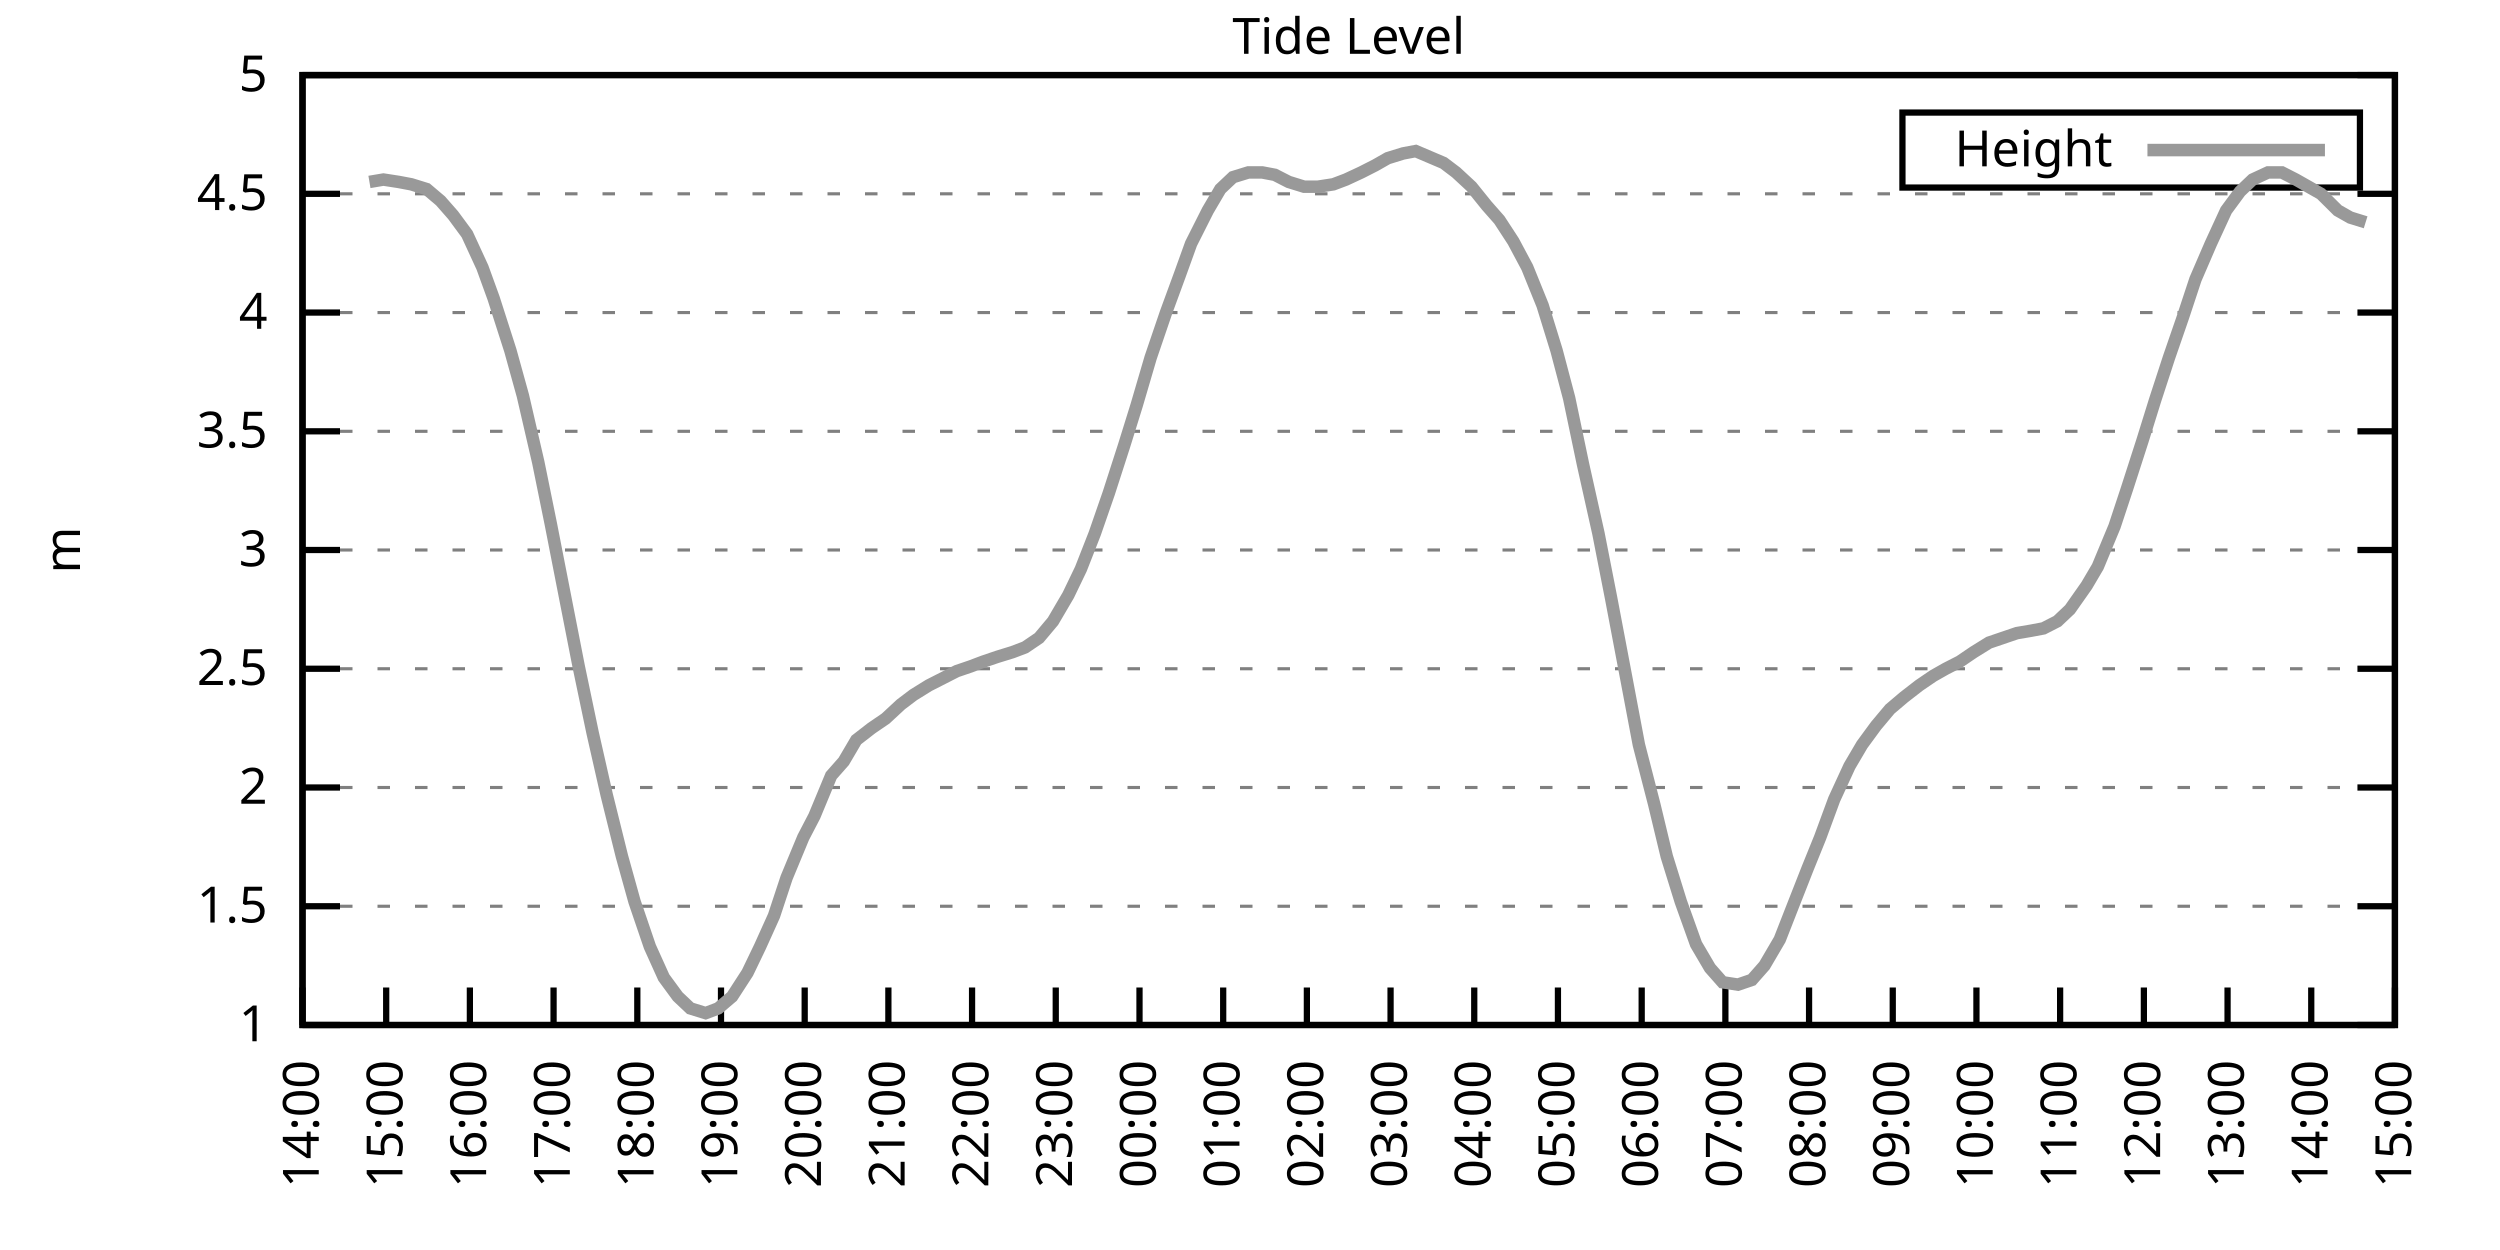
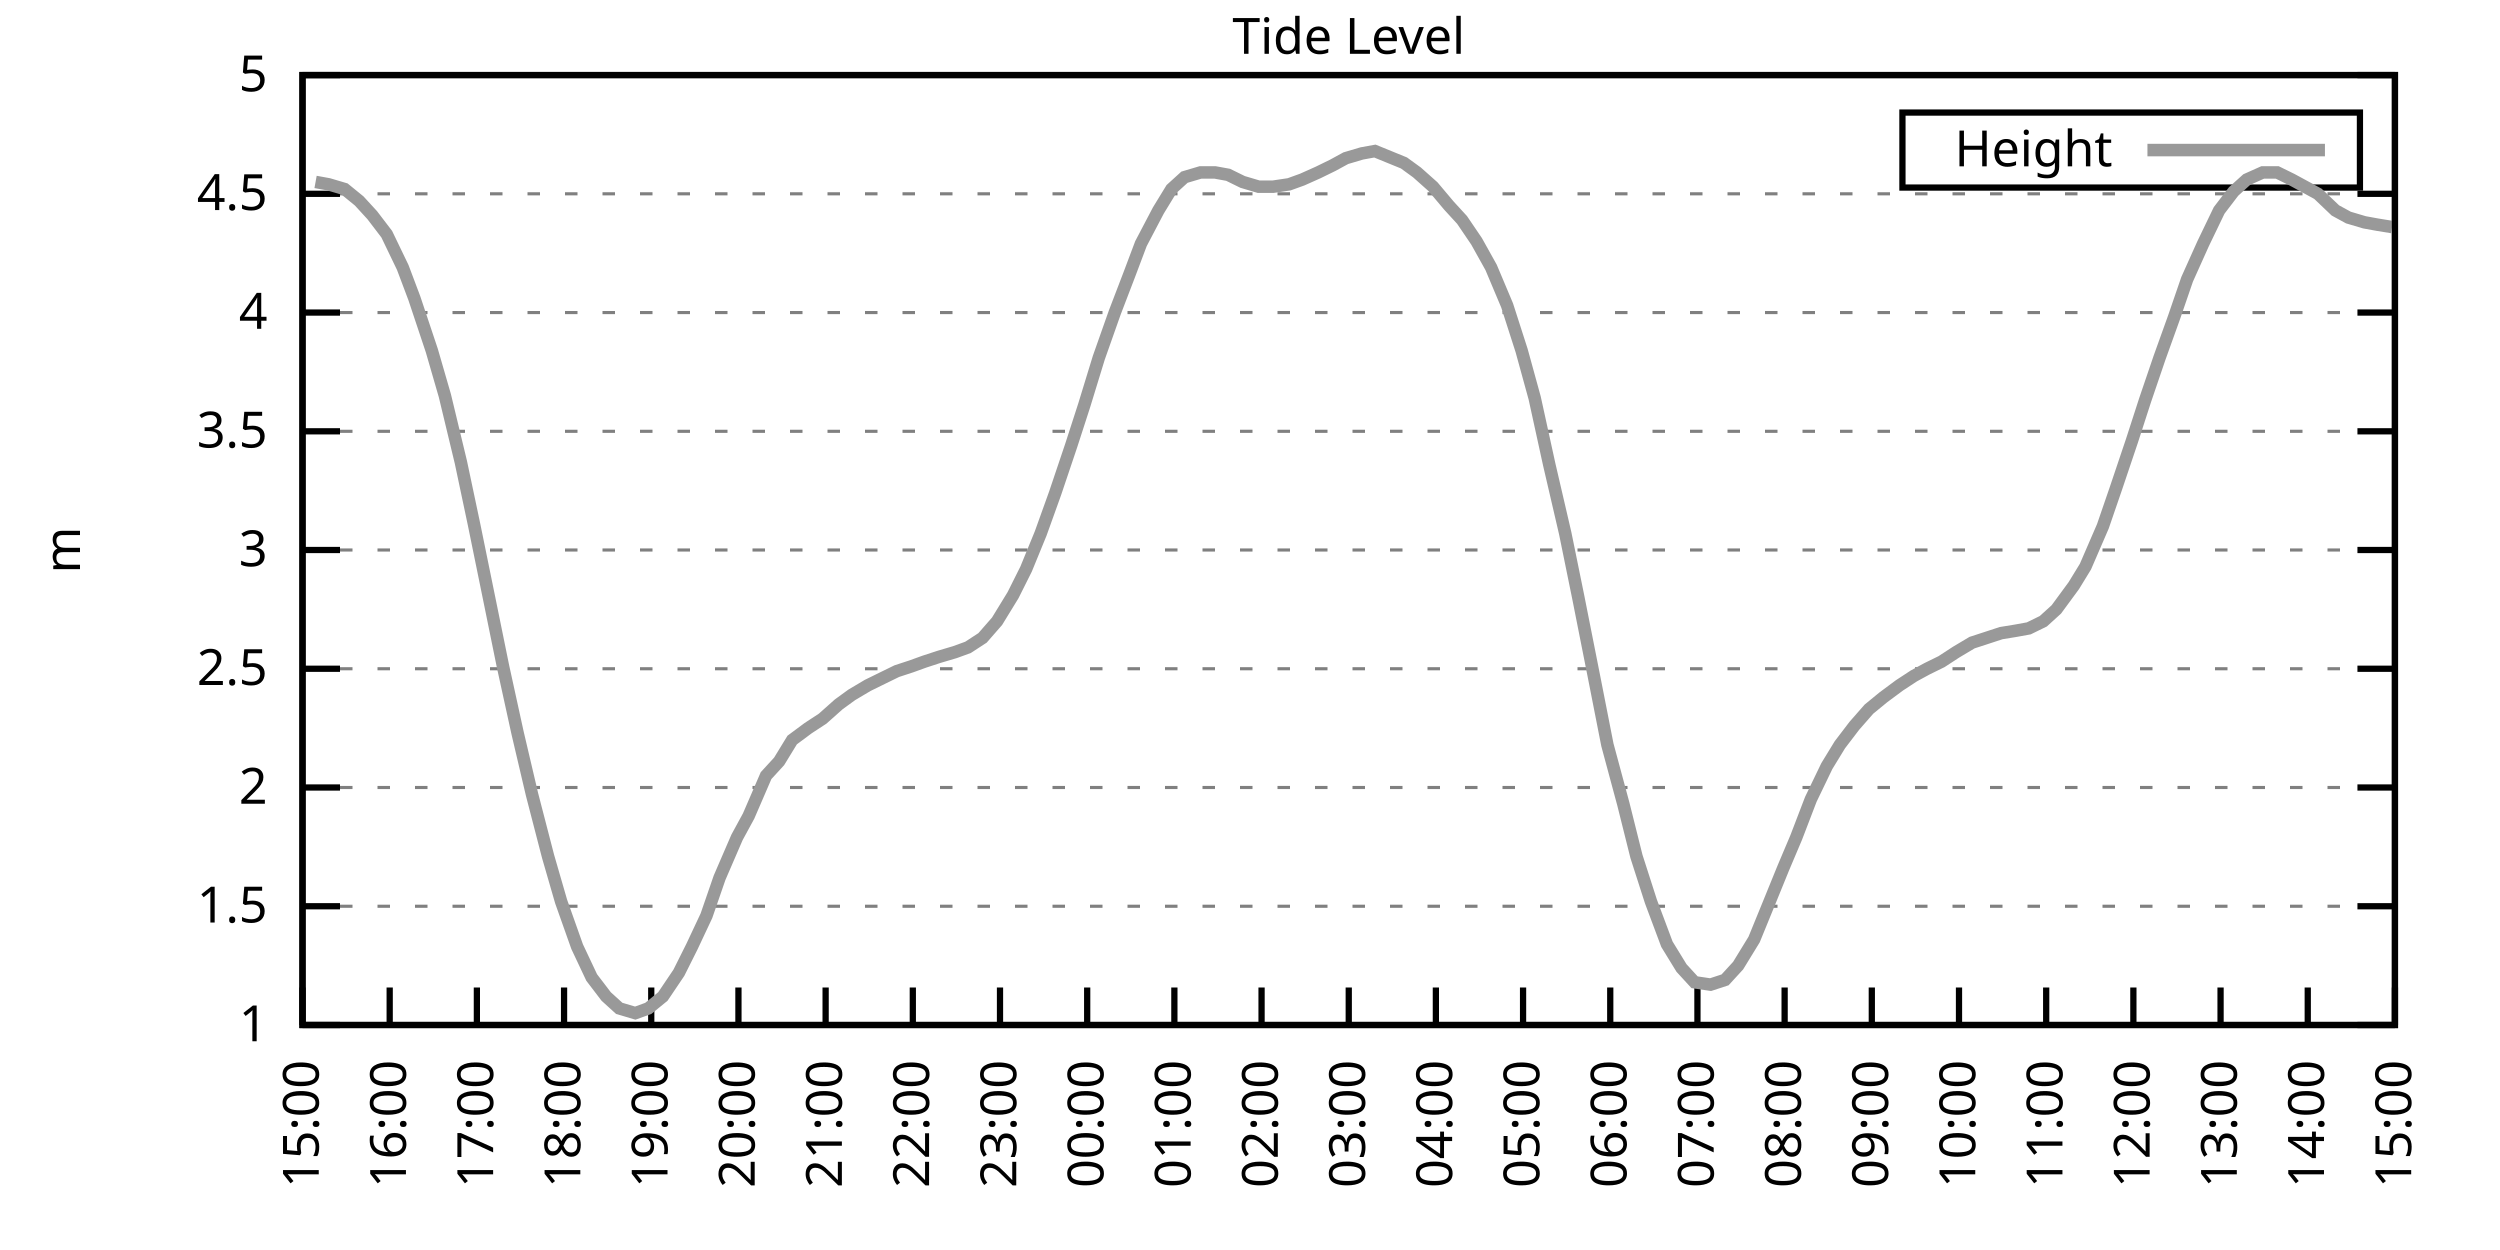
<svg xmlns="http://www.w3.org/2000/svg" xmlns:xlink="http://www.w3.org/1999/xlink" width="400" height="200" viewBox="0 0 400 200">
  <g id="gnuplot_canvas">
    <rect x="0" y="0" width="400" height="200" fill="none" />
    <defs>
      <circle id="gpDot" r="0.5" stroke-width="0.5" stroke="currentColor" />
      <path id="gpPt0" stroke-width="0.333" stroke="currentColor" d="M-1,0 h2 M0,-1 v2" />
      <path id="gpPt1" stroke-width="0.333" stroke="currentColor" d="M-1,-1 L1,1 M1,-1 L-1,1" />
      <path id="gpPt2" stroke-width="0.333" stroke="currentColor" d="M-1,0 L1,0 M0,-1 L0,1 M-1,-1 L1,1 M-1,1 L1,-1" />
      <rect id="gpPt3" stroke-width="0.333" stroke="currentColor" x="-1" y="-1" width="2" height="2" />
      <rect id="gpPt4" stroke-width="0.333" stroke="currentColor" fill="currentColor" x="-1" y="-1" width="2" height="2" />
      <circle id="gpPt5" stroke-width="0.333" stroke="currentColor" cx="0" cy="0" r="1" />
      <use xlink:href="#gpPt5" id="gpPt6" fill="currentColor" stroke="none" />
      <path id="gpPt7" stroke-width="0.333" stroke="currentColor" d="M0,-1.33 L-1.33,0.67 L1.33,0.67 z" />
      <use xlink:href="#gpPt7" id="gpPt8" fill="currentColor" stroke="none" />
      <use xlink:href="#gpPt7" id="gpPt9" stroke="currentColor" transform="rotate(180)" />
      <use xlink:href="#gpPt9" id="gpPt10" fill="currentColor" stroke="none" />
      <use xlink:href="#gpPt3" id="gpPt11" stroke="currentColor" transform="rotate(45)" />
      <use xlink:href="#gpPt11" id="gpPt12" fill="currentColor" stroke="none" />
      <path id="gpPt13" stroke-width="0.333" stroke="currentColor" d="M0,1.330 L1.265,0.411 L0.782,-1.067 L-0.782,-1.076 L-1.265,0.411 z" />
      <use xlink:href="#gpPt13" id="gpPt14" fill="currentColor" stroke="none" />
      <filter id="textbox" filterUnits="objectBoundingBox" x="0" y="0" height="1" width="1">
        <feFlood flood-color="white" flood-opacity="1" result="bgnd" />
        <feComposite in="SourceGraphic" in2="bgnd" operator="atop" />
      </filter>
      <filter id="greybox" filterUnits="objectBoundingBox" x="0" y="0" height="1" width="1">
        <feFlood flood-color="lightgrey" flood-opacity="1" result="grey" />
        <feComposite in="SourceGraphic" in2="grey" operator="atop" />
      </filter>
    </defs>
    <g fill="none" color="white" stroke="currentColor" stroke-width="1.00" stroke-linecap="butt" stroke-linejoin="miter">
</g>
    <g fill="none" color="black" stroke="currentColor" stroke-width="1.00" stroke-linecap="butt" stroke-linejoin="miter">
      <g stroke="none" shape-rendering="crispEdges">
        <polygon fill="rgb(255, 255, 255)" points="48.40,164.00 383.18,164.00 383.18,12.02 48.40,12.02 " />
      </g>
    </g>
    <g fill="none" color="black" stroke="currentColor" stroke-width="1.00" stroke-linecap="butt" stroke-linejoin="miter">
</g>
    <g fill="none" color="black" stroke="black" stroke-width="0.50" stroke-linecap="butt" stroke-linejoin="miter">
</g>
    <g fill="none" color="gray" stroke="currentColor" stroke-width="0.50" stroke-linecap="butt" stroke-linejoin="miter">
      <path stroke="gray" stroke-dasharray="2,4" class="gridline" d="M48.40,164.00 L383.19,164.00  " />
    </g>
    <g fill="none" color="gray" stroke="gray" stroke-width="1.00" stroke-linecap="butt" stroke-linejoin="miter">
</g>
    <g fill="none" color="black" stroke="currentColor" stroke-width="1.00" stroke-linecap="butt" stroke-linejoin="miter">
      <path stroke="black" d="M48.40,164.00 L54.40,164.00 M383.19,164.00 L377.19,164.00  " />
      <g transform="translate(42.80,166.60)" stroke="none" fill="black" font-family="Sans" font-size="8.00" text-anchor="end">
        <text>
          <tspan font-family="Sans"> 1</tspan>
        </text>
      </g>
    </g>
    <g fill="none" color="black" stroke="currentColor" stroke-width="1.00" stroke-linecap="butt" stroke-linejoin="miter">
</g>
    <g fill="none" color="black" stroke="black" stroke-width="0.50" stroke-linecap="butt" stroke-linejoin="miter">
</g>
    <g fill="none" color="gray" stroke="currentColor" stroke-width="0.50" stroke-linecap="butt" stroke-linejoin="miter">
      <path stroke="gray" stroke-dasharray="2,4" class="gridline" d="M48.40,145.00 L383.19,145.00  " />
    </g>
    <g fill="none" color="gray" stroke="gray" stroke-width="1.00" stroke-linecap="butt" stroke-linejoin="miter">
</g>
    <g fill="none" color="black" stroke="currentColor" stroke-width="1.00" stroke-linecap="butt" stroke-linejoin="miter">
      <path stroke="black" d="M48.40,145.00 L54.40,145.00 M383.19,145.00 L377.19,145.00  " />
      <g transform="translate(42.80,147.60)" stroke="none" fill="black" font-family="Sans" font-size="8.00" text-anchor="end">
        <text>
          <tspan font-family="Sans"> 1.5</tspan>
        </text>
      </g>
    </g>
    <g fill="none" color="black" stroke="currentColor" stroke-width="1.00" stroke-linecap="butt" stroke-linejoin="miter">
</g>
    <g fill="none" color="black" stroke="black" stroke-width="0.50" stroke-linecap="butt" stroke-linejoin="miter">
</g>
    <g fill="none" color="gray" stroke="currentColor" stroke-width="0.50" stroke-linecap="butt" stroke-linejoin="miter">
      <path stroke="gray" stroke-dasharray="2,4" class="gridline" d="M48.40,126.00 L383.19,126.00  " />
    </g>
    <g fill="none" color="gray" stroke="gray" stroke-width="1.00" stroke-linecap="butt" stroke-linejoin="miter">
</g>
    <g fill="none" color="black" stroke="currentColor" stroke-width="1.00" stroke-linecap="butt" stroke-linejoin="miter">
      <path stroke="black" d="M48.40,126.00 L54.40,126.00 M383.19,126.00 L377.19,126.00  " />
      <g transform="translate(42.80,128.60)" stroke="none" fill="black" font-family="Sans" font-size="8.00" text-anchor="end">
        <text>
          <tspan font-family="Sans"> 2</tspan>
        </text>
      </g>
    </g>
    <g fill="none" color="black" stroke="currentColor" stroke-width="1.00" stroke-linecap="butt" stroke-linejoin="miter">
</g>
    <g fill="none" color="black" stroke="black" stroke-width="0.50" stroke-linecap="butt" stroke-linejoin="miter">
</g>
    <g fill="none" color="gray" stroke="currentColor" stroke-width="0.50" stroke-linecap="butt" stroke-linejoin="miter">
      <path stroke="gray" stroke-dasharray="2,4" class="gridline" d="M48.40,107.00 L383.19,107.00  " />
    </g>
    <g fill="none" color="gray" stroke="gray" stroke-width="1.00" stroke-linecap="butt" stroke-linejoin="miter">
</g>
    <g fill="none" color="black" stroke="currentColor" stroke-width="1.00" stroke-linecap="butt" stroke-linejoin="miter">
      <path stroke="black" d="M48.40,107.00 L54.40,107.00 M383.19,107.00 L377.19,107.00  " />
      <g transform="translate(42.80,109.60)" stroke="none" fill="black" font-family="Sans" font-size="8.00" text-anchor="end">
        <text>
          <tspan font-family="Sans"> 2.5</tspan>
        </text>
      </g>
    </g>
    <g fill="none" color="black" stroke="currentColor" stroke-width="1.00" stroke-linecap="butt" stroke-linejoin="miter">
</g>
    <g fill="none" color="black" stroke="black" stroke-width="0.50" stroke-linecap="butt" stroke-linejoin="miter">
</g>
    <g fill="none" color="gray" stroke="currentColor" stroke-width="0.50" stroke-linecap="butt" stroke-linejoin="miter">
      <path stroke="gray" stroke-dasharray="2,4" class="gridline" d="M48.40,88.00 L383.19,88.00  " />
    </g>
    <g fill="none" color="gray" stroke="gray" stroke-width="1.00" stroke-linecap="butt" stroke-linejoin="miter">
</g>
    <g fill="none" color="black" stroke="currentColor" stroke-width="1.00" stroke-linecap="butt" stroke-linejoin="miter">
      <path stroke="black" d="M48.40,88.00 L54.40,88.00 M383.19,88.00 L377.19,88.00  " />
      <g transform="translate(42.80,90.60)" stroke="none" fill="black" font-family="Sans" font-size="8.00" text-anchor="end">
        <text>
          <tspan font-family="Sans"> 3</tspan>
        </text>
      </g>
    </g>
    <g fill="none" color="black" stroke="currentColor" stroke-width="1.00" stroke-linecap="butt" stroke-linejoin="miter">
</g>
    <g fill="none" color="black" stroke="black" stroke-width="0.50" stroke-linecap="butt" stroke-linejoin="miter">
</g>
    <g fill="none" color="gray" stroke="currentColor" stroke-width="0.50" stroke-linecap="butt" stroke-linejoin="miter">
      <path stroke="gray" stroke-dasharray="2,4" class="gridline" d="M48.40,69.01 L383.19,69.01  " />
    </g>
    <g fill="none" color="gray" stroke="gray" stroke-width="1.00" stroke-linecap="butt" stroke-linejoin="miter">
</g>
    <g fill="none" color="black" stroke="currentColor" stroke-width="1.00" stroke-linecap="butt" stroke-linejoin="miter">
      <path stroke="black" d="M48.40,69.01 L54.40,69.01 M383.19,69.01 L377.19,69.01  " />
      <g transform="translate(42.80,71.61)" stroke="none" fill="black" font-family="Sans" font-size="8.00" text-anchor="end">
        <text>
          <tspan font-family="Sans"> 3.5</tspan>
        </text>
      </g>
    </g>
    <g fill="none" color="black" stroke="currentColor" stroke-width="1.00" stroke-linecap="butt" stroke-linejoin="miter">
</g>
    <g fill="none" color="black" stroke="black" stroke-width="0.50" stroke-linecap="butt" stroke-linejoin="miter">
</g>
    <g fill="none" color="gray" stroke="currentColor" stroke-width="0.50" stroke-linecap="butt" stroke-linejoin="miter">
      <path stroke="gray" stroke-dasharray="2,4" class="gridline" d="M48.40,50.01 L383.19,50.01  " />
    </g>
    <g fill="none" color="gray" stroke="gray" stroke-width="1.00" stroke-linecap="butt" stroke-linejoin="miter">
</g>
    <g fill="none" color="black" stroke="currentColor" stroke-width="1.00" stroke-linecap="butt" stroke-linejoin="miter">
      <path stroke="black" d="M48.40,50.01 L54.40,50.01 M383.19,50.01 L377.19,50.01  " />
      <g transform="translate(42.80,52.61)" stroke="none" fill="black" font-family="Sans" font-size="8.00" text-anchor="end">
        <text>
          <tspan font-family="Sans"> 4</tspan>
        </text>
      </g>
    </g>
    <g fill="none" color="black" stroke="currentColor" stroke-width="1.00" stroke-linecap="butt" stroke-linejoin="miter">
</g>
    <g fill="none" color="black" stroke="black" stroke-width="0.50" stroke-linecap="butt" stroke-linejoin="miter">
</g>
    <g fill="none" color="gray" stroke="currentColor" stroke-width="0.50" stroke-linecap="butt" stroke-linejoin="miter">
      <path stroke="gray" stroke-dasharray="2,4" class="gridline" d="M48.40,31.01 L383.19,31.01  " />
    </g>
    <g fill="none" color="gray" stroke="gray" stroke-width="1.00" stroke-linecap="butt" stroke-linejoin="miter">
</g>
    <g fill="none" color="black" stroke="currentColor" stroke-width="1.00" stroke-linecap="butt" stroke-linejoin="miter">
      <path stroke="black" d="M48.40,31.01 L54.40,31.01 M383.19,31.01 L377.19,31.01  " />
      <g transform="translate(42.80,33.61)" stroke="none" fill="black" font-family="Sans" font-size="8.00" text-anchor="end">
        <text>
          <tspan font-family="Sans"> 4.5</tspan>
        </text>
      </g>
    </g>
    <g fill="none" color="black" stroke="currentColor" stroke-width="1.00" stroke-linecap="butt" stroke-linejoin="miter">
</g>
    <g fill="none" color="black" stroke="black" stroke-width="0.50" stroke-linecap="butt" stroke-linejoin="miter">
</g>
    <g fill="none" color="gray" stroke="currentColor" stroke-width="0.50" stroke-linecap="butt" stroke-linejoin="miter">
      <path stroke="gray" stroke-dasharray="2,4" class="gridline" d="M48.40,12.01 L383.19,12.01  " />
    </g>
    <g fill="none" color="gray" stroke="gray" stroke-width="1.00" stroke-linecap="butt" stroke-linejoin="miter">
</g>
    <g fill="none" color="black" stroke="currentColor" stroke-width="1.00" stroke-linecap="butt" stroke-linejoin="miter">
      <path stroke="black" d="M48.40,12.01 L54.40,12.01 M383.19,12.01 L377.19,12.01  " />
      <g transform="translate(42.80,14.61)" stroke="none" fill="black" font-family="Sans" font-size="8.00" text-anchor="end">
        <text>
          <tspan font-family="Sans"> 5</tspan>
        </text>
      </g>
    </g>
    <g fill="none" color="black" stroke="currentColor" stroke-width="1.00" stroke-linecap="butt" stroke-linejoin="miter">
      <path stroke="black" d="M48.40,164.00 L48.40,158.00  " />
      <g transform="translate(51.00,169.60) rotate(270.00)" stroke="none" fill="black" font-family="Sans" font-size="8.00" text-anchor="end">
        <text>
-           <tspan font-family="Sans">14:00</tspan>
-         </text>
-       </g>
-     </g>
-     <g fill="none" color="black" stroke="currentColor" stroke-width="1.00" stroke-linecap="butt" stroke-linejoin="miter">
-       <path stroke="black" d="M61.79,164.00 L61.79,158.00  " />
-       <g transform="translate(64.39,169.60) rotate(270.00)" stroke="none" fill="black" font-family="Sans" font-size="8.00" text-anchor="end">
-         <text>
          <tspan font-family="Sans">15:00</tspan>
        </text>
      </g>
    </g>
    <g fill="none" color="black" stroke="currentColor" stroke-width="1.00" stroke-linecap="butt" stroke-linejoin="miter">
-       <path stroke="black" d="M75.18,164.00 L75.18,158.00  " />
-       <g transform="translate(77.78,169.60) rotate(270.00)" stroke="none" fill="black" font-family="Sans" font-size="8.00" text-anchor="end">
+       <path stroke="black" d="M62.35,164.00 L62.35,158.00  " />
+       <g transform="translate(64.95,169.60) rotate(270.00)" stroke="none" fill="black" font-family="Sans" font-size="8.00" text-anchor="end">
        <text>
          <tspan font-family="Sans">16:00</tspan>
        </text>
      </g>
    </g>
    <g fill="none" color="black" stroke="currentColor" stroke-width="1.00" stroke-linecap="butt" stroke-linejoin="miter">
-       <path stroke="black" d="M88.57,164.00 L88.57,158.00  " />
-       <g transform="translate(91.17,169.60) rotate(270.00)" stroke="none" fill="black" font-family="Sans" font-size="8.00" text-anchor="end">
+       <path stroke="black" d="M76.30,164.00 L76.30,158.00  " />
+       <g transform="translate(78.90,169.60) rotate(270.00)" stroke="none" fill="black" font-family="Sans" font-size="8.00" text-anchor="end">
        <text>
          <tspan font-family="Sans">17:00</tspan>
        </text>
      </g>
    </g>
    <g fill="none" color="black" stroke="currentColor" stroke-width="1.00" stroke-linecap="butt" stroke-linejoin="miter">
-       <path stroke="black" d="M101.97,164.00 L101.97,158.00  " />
-       <g transform="translate(104.57,169.60) rotate(270.00)" stroke="none" fill="black" font-family="Sans" font-size="8.00" text-anchor="end">
+       <path stroke="black" d="M90.25,164.00 L90.25,158.00  " />
+       <g transform="translate(92.85,169.60) rotate(270.00)" stroke="none" fill="black" font-family="Sans" font-size="8.00" text-anchor="end">
        <text>
          <tspan font-family="Sans">18:00</tspan>
        </text>
      </g>
    </g>
    <g fill="none" color="black" stroke="currentColor" stroke-width="1.00" stroke-linecap="butt" stroke-linejoin="miter">
-       <path stroke="black" d="M115.36,164.00 L115.36,158.00  " />
-       <g transform="translate(117.96,169.60) rotate(270.00)" stroke="none" fill="black" font-family="Sans" font-size="8.00" text-anchor="end">
+       <path stroke="black" d="M104.20,164.00 L104.20,158.00  " />
+       <g transform="translate(106.80,169.60) rotate(270.00)" stroke="none" fill="black" font-family="Sans" font-size="8.00" text-anchor="end">
        <text>
          <tspan font-family="Sans">19:00</tspan>
        </text>
      </g>
    </g>
    <g fill="none" color="black" stroke="currentColor" stroke-width="1.00" stroke-linecap="butt" stroke-linejoin="miter">
-       <path stroke="black" d="M128.75,164.00 L128.75,158.00  " />
-       <g transform="translate(131.35,169.60) rotate(270.00)" stroke="none" fill="black" font-family="Sans" font-size="8.00" text-anchor="end">
+       <path stroke="black" d="M118.15,164.00 L118.15,158.00  " />
+       <g transform="translate(120.75,169.60) rotate(270.00)" stroke="none" fill="black" font-family="Sans" font-size="8.00" text-anchor="end">
        <text>
          <tspan font-family="Sans">20:00</tspan>
        </text>
      </g>
    </g>
    <g fill="none" color="black" stroke="currentColor" stroke-width="1.00" stroke-linecap="butt" stroke-linejoin="miter">
-       <path stroke="black" d="M142.14,164.00 L142.14,158.00  " />
-       <g transform="translate(144.74,169.60) rotate(270.00)" stroke="none" fill="black" font-family="Sans" font-size="8.00" text-anchor="end">
+       <path stroke="black" d="M132.10,164.00 L132.10,158.00  " />
+       <g transform="translate(134.70,169.60) rotate(270.00)" stroke="none" fill="black" font-family="Sans" font-size="8.00" text-anchor="end">
        <text>
          <tspan font-family="Sans">21:00</tspan>
        </text>
      </g>
    </g>
    <g fill="none" color="black" stroke="currentColor" stroke-width="1.00" stroke-linecap="butt" stroke-linejoin="miter">
-       <path stroke="black" d="M155.53,164.00 L155.53,158.00  " />
-       <g transform="translate(158.13,169.60) rotate(270.00)" stroke="none" fill="black" font-family="Sans" font-size="8.00" text-anchor="end">
+       <path stroke="black" d="M146.05,164.00 L146.05,158.00  " />
+       <g transform="translate(148.65,169.60) rotate(270.00)" stroke="none" fill="black" font-family="Sans" font-size="8.00" text-anchor="end">
        <text>
          <tspan font-family="Sans">22:00</tspan>
        </text>
      </g>
    </g>
    <g fill="none" color="black" stroke="currentColor" stroke-width="1.00" stroke-linecap="butt" stroke-linejoin="miter">
-       <path stroke="black" d="M168.92,164.00 L168.92,158.00  " />
-       <g transform="translate(171.52,169.60) rotate(270.00)" stroke="none" fill="black" font-family="Sans" font-size="8.00" text-anchor="end">
+       <path stroke="black" d="M160.00,164.00 L160.00,158.00  " />
+       <g transform="translate(162.60,169.60) rotate(270.00)" stroke="none" fill="black" font-family="Sans" font-size="8.00" text-anchor="end">
        <text>
          <tspan font-family="Sans">23:00</tspan>
        </text>
      </g>
    </g>
    <g fill="none" color="black" stroke="currentColor" stroke-width="1.00" stroke-linecap="butt" stroke-linejoin="miter">
-       <path stroke="black" d="M182.32,164.00 L182.32,158.00  " />
-       <g transform="translate(184.92,169.60) rotate(270.00)" stroke="none" fill="black" font-family="Sans" font-size="8.00" text-anchor="end">
+       <path stroke="black" d="M173.95,164.00 L173.95,158.00  " />
+       <g transform="translate(176.55,169.60) rotate(270.00)" stroke="none" fill="black" font-family="Sans" font-size="8.00" text-anchor="end">
        <text>
          <tspan font-family="Sans">00:00</tspan>
        </text>
      </g>
    </g>
    <g fill="none" color="black" stroke="currentColor" stroke-width="1.00" stroke-linecap="butt" stroke-linejoin="miter">
-       <path stroke="black" d="M195.71,164.00 L195.71,158.00  " />
-       <g transform="translate(198.31,169.60) rotate(270.00)" stroke="none" fill="black" font-family="Sans" font-size="8.00" text-anchor="end">
+       <path stroke="black" d="M187.90,164.00 L187.90,158.00  " />
+       <g transform="translate(190.50,169.60) rotate(270.00)" stroke="none" fill="black" font-family="Sans" font-size="8.00" text-anchor="end">
        <text>
          <tspan font-family="Sans">01:00</tspan>
        </text>
      </g>
    </g>
    <g fill="none" color="black" stroke="currentColor" stroke-width="1.00" stroke-linecap="butt" stroke-linejoin="miter">
-       <path stroke="black" d="M209.10,164.00 L209.10,158.00  " />
-       <g transform="translate(211.70,169.60) rotate(270.00)" stroke="none" fill="black" font-family="Sans" font-size="8.00" text-anchor="end">
+       <path stroke="black" d="M201.85,164.00 L201.85,158.00  " />
+       <g transform="translate(204.45,169.60) rotate(270.00)" stroke="none" fill="black" font-family="Sans" font-size="8.00" text-anchor="end">
        <text>
          <tspan font-family="Sans">02:00</tspan>
        </text>
      </g>
    </g>
    <g fill="none" color="black" stroke="currentColor" stroke-width="1.00" stroke-linecap="butt" stroke-linejoin="miter">
-       <path stroke="black" d="M222.49,164.00 L222.49,158.00  " />
-       <g transform="translate(225.09,169.60) rotate(270.00)" stroke="none" fill="black" font-family="Sans" font-size="8.00" text-anchor="end">
+       <path stroke="black" d="M215.80,164.00 L215.80,158.00  " />
+       <g transform="translate(218.40,169.60) rotate(270.00)" stroke="none" fill="black" font-family="Sans" font-size="8.00" text-anchor="end">
        <text>
          <tspan font-family="Sans">03:00</tspan>
        </text>
      </g>
    </g>
    <g fill="none" color="black" stroke="currentColor" stroke-width="1.00" stroke-linecap="butt" stroke-linejoin="miter">
-       <path stroke="black" d="M235.88,164.00 L235.88,158.00  " />
-       <g transform="translate(238.48,169.60) rotate(270.00)" stroke="none" fill="black" font-family="Sans" font-size="8.00" text-anchor="end">
+       <path stroke="black" d="M229.74,164.00 L229.74,158.00  " />
+       <g transform="translate(232.34,169.60) rotate(270.00)" stroke="none" fill="black" font-family="Sans" font-size="8.00" text-anchor="end">
        <text>
          <tspan font-family="Sans">04:00</tspan>
        </text>
      </g>
    </g>
    <g fill="none" color="black" stroke="currentColor" stroke-width="1.00" stroke-linecap="butt" stroke-linejoin="miter">
-       <path stroke="black" d="M249.27,164.00 L249.27,158.00  " />
-       <g transform="translate(251.87,169.60) rotate(270.00)" stroke="none" fill="black" font-family="Sans" font-size="8.00" text-anchor="end">
+       <path stroke="black" d="M243.69,164.00 L243.69,158.00  " />
+       <g transform="translate(246.29,169.60) rotate(270.00)" stroke="none" fill="black" font-family="Sans" font-size="8.00" text-anchor="end">
        <text>
          <tspan font-family="Sans">05:00</tspan>
        </text>
      </g>
    </g>
    <g fill="none" color="black" stroke="currentColor" stroke-width="1.00" stroke-linecap="butt" stroke-linejoin="miter">
-       <path stroke="black" d="M262.67,164.00 L262.67,158.00  " />
-       <g transform="translate(265.27,169.60) rotate(270.00)" stroke="none" fill="black" font-family="Sans" font-size="8.00" text-anchor="end">
+       <path stroke="black" d="M257.64,164.00 L257.64,158.00  " />
+       <g transform="translate(260.24,169.60) rotate(270.00)" stroke="none" fill="black" font-family="Sans" font-size="8.00" text-anchor="end">
        <text>
          <tspan font-family="Sans">06:00</tspan>
        </text>
      </g>
    </g>
    <g fill="none" color="black" stroke="currentColor" stroke-width="1.00" stroke-linecap="butt" stroke-linejoin="miter">
-       <path stroke="black" d="M276.06,164.00 L276.06,158.00  " />
-       <g transform="translate(278.66,169.60) rotate(270.00)" stroke="none" fill="black" font-family="Sans" font-size="8.00" text-anchor="end">
+       <path stroke="black" d="M271.59,164.00 L271.59,158.00  " />
+       <g transform="translate(274.19,169.60) rotate(270.00)" stroke="none" fill="black" font-family="Sans" font-size="8.00" text-anchor="end">
        <text>
          <tspan font-family="Sans">07:00</tspan>
        </text>
      </g>
    </g>
    <g fill="none" color="black" stroke="currentColor" stroke-width="1.00" stroke-linecap="butt" stroke-linejoin="miter">
-       <path stroke="black" d="M289.45,164.00 L289.45,158.00  " />
-       <g transform="translate(292.05,169.60) rotate(270.00)" stroke="none" fill="black" font-family="Sans" font-size="8.00" text-anchor="end">
+       <path stroke="black" d="M285.54,164.00 L285.54,158.00  " />
+       <g transform="translate(288.14,169.60) rotate(270.00)" stroke="none" fill="black" font-family="Sans" font-size="8.00" text-anchor="end">
        <text>
          <tspan font-family="Sans">08:00</tspan>
        </text>
      </g>
    </g>
    <g fill="none" color="black" stroke="currentColor" stroke-width="1.00" stroke-linecap="butt" stroke-linejoin="miter">
-       <path stroke="black" d="M302.84,164.00 L302.84,158.00  " />
-       <g transform="translate(305.44,169.60) rotate(270.00)" stroke="none" fill="black" font-family="Sans" font-size="8.00" text-anchor="end">
+       <path stroke="black" d="M299.49,164.00 L299.49,158.00  " />
+       <g transform="translate(302.09,169.60) rotate(270.00)" stroke="none" fill="black" font-family="Sans" font-size="8.00" text-anchor="end">
        <text>
          <tspan font-family="Sans">09:00</tspan>
        </text>
      </g>
    </g>
    <g fill="none" color="black" stroke="currentColor" stroke-width="1.00" stroke-linecap="butt" stroke-linejoin="miter">
-       <path stroke="black" d="M316.23,164.00 L316.23,158.00  " />
-       <g transform="translate(318.83,169.60) rotate(270.00)" stroke="none" fill="black" font-family="Sans" font-size="8.00" text-anchor="end">
+       <path stroke="black" d="M313.44,164.00 L313.44,158.00  " />
+       <g transform="translate(316.04,169.60) rotate(270.00)" stroke="none" fill="black" font-family="Sans" font-size="8.00" text-anchor="end">
        <text>
          <tspan font-family="Sans">10:00</tspan>
        </text>
      </g>
    </g>
    <g fill="none" color="black" stroke="currentColor" stroke-width="1.00" stroke-linecap="butt" stroke-linejoin="miter">
-       <path stroke="black" d="M329.62,164.00 L329.62,158.00  " />
-       <g transform="translate(332.22,169.60) rotate(270.00)" stroke="none" fill="black" font-family="Sans" font-size="8.00" text-anchor="end">
+       <path stroke="black" d="M327.39,164.00 L327.39,158.00  " />
+       <g transform="translate(329.99,169.60) rotate(270.00)" stroke="none" fill="black" font-family="Sans" font-size="8.00" text-anchor="end">
        <text>
          <tspan font-family="Sans">11:00</tspan>
        </text>
      </g>
    </g>
    <g fill="none" color="black" stroke="currentColor" stroke-width="1.00" stroke-linecap="butt" stroke-linejoin="miter">
-       <path stroke="black" d="M343.02,164.00 L343.02,158.00  " />
-       <g transform="translate(345.62,169.60) rotate(270.00)" stroke="none" fill="black" font-family="Sans" font-size="8.00" text-anchor="end">
+       <path stroke="black" d="M341.34,164.00 L341.34,158.00  " />
+       <g transform="translate(343.94,169.60) rotate(270.00)" stroke="none" fill="black" font-family="Sans" font-size="8.00" text-anchor="end">
        <text>
          <tspan font-family="Sans">12:00</tspan>
        </text>
      </g>
    </g>
    <g fill="none" color="black" stroke="currentColor" stroke-width="1.00" stroke-linecap="butt" stroke-linejoin="miter">
-       <path stroke="black" d="M356.41,164.00 L356.41,158.00  " />
-       <g transform="translate(359.01,169.60) rotate(270.00)" stroke="none" fill="black" font-family="Sans" font-size="8.00" text-anchor="end">
+       <path stroke="black" d="M355.29,164.00 L355.29,158.00  " />
+       <g transform="translate(357.89,169.60) rotate(270.00)" stroke="none" fill="black" font-family="Sans" font-size="8.00" text-anchor="end">
        <text>
          <tspan font-family="Sans">13:00</tspan>
        </text>
      </g>
    </g>
    <g fill="none" color="black" stroke="currentColor" stroke-width="1.00" stroke-linecap="butt" stroke-linejoin="miter">
-       <path stroke="black" d="M369.80,164.00 L369.80,158.00  " />
-       <g transform="translate(372.40,169.60) rotate(270.00)" stroke="none" fill="black" font-family="Sans" font-size="8.00" text-anchor="end">
+       <path stroke="black" d="M369.24,164.00 L369.24,158.00  " />
+       <g transform="translate(371.84,169.60) rotate(270.00)" stroke="none" fill="black" font-family="Sans" font-size="8.00" text-anchor="end">
        <text>
          <tspan font-family="Sans">14:00</tspan>
        </text>
      </g>
    </g>
    <g fill="none" color="black" stroke="currentColor" stroke-width="1.00" stroke-linecap="butt" stroke-linejoin="miter">
      <path stroke="black" d="M383.19,164.00 L383.19,158.00  " />
      <g transform="translate(385.79,169.60) rotate(270.00)" stroke="none" fill="black" font-family="Sans" font-size="8.00" text-anchor="end">
        <text>
          <tspan font-family="Sans">15:00</tspan>
        </text>
      </g>
    </g>
    <g fill="none" color="black" stroke="currentColor" stroke-width="1.00" stroke-linecap="butt" stroke-linejoin="miter">
</g>
    <g fill="none" color="black" stroke="currentColor" stroke-width="1.00" stroke-linecap="butt" stroke-linejoin="miter">
      <path stroke="black" d="M48.40,12.01 L48.40,164.00 L383.19,164.00 L383.19,12.01 L48.40,12.01 Z  " />
    </g>
    <g fill="none" color="black" stroke="currentColor" stroke-width="1.00" stroke-linecap="butt" stroke-linejoin="miter">
</g>
    <g fill="none" color="black" stroke="currentColor" stroke-width="1.00" stroke-linecap="butt" stroke-linejoin="miter">
      <path stroke="black" d="M304.39,30.01 L304.39,18.01 L377.59,18.01 L377.59,30.01 L304.39,30.01 Z  " />
    </g>
    <g id="Tide_level_plot_1">
      <g fill="none" color="white" stroke="black" stroke-width="2.00" stroke-linecap="butt" stroke-linejoin="miter">
</g>
      <g fill="none" color="black" stroke="currentColor" stroke-width="2.00" stroke-linecap="butt" stroke-linejoin="miter">
        <g transform="translate(337.99,26.61)" stroke="none" fill="black" font-family="Sans" font-size="8.00" text-anchor="end">
          <text>
            <tspan font-family="Sans">Height</tspan>
          </text>
        </g>
      </g>
      <g fill="none" color="black" stroke="currentColor" stroke-width="2.00" stroke-linecap="butt" stroke-linejoin="miter">
-         <path stroke="rgb(153, 153, 153)" d="M343.59,24.01 L371.99,24.01 M59.11,29.11 L61.35,28.73 L63.80,29.11 L65.81,29.49 L68.26,30.25 L70.50,32.15   L72.50,34.43 L74.74,37.47 L77.19,42.79 L78.98,47.73 L81.66,56.09 L83.66,63.31 L86.12,73.95 L88.13,83.83   L90.58,96.36 L92.59,106.62 L94.82,117.26 L97.06,127.14 L99.51,137.02 L101.52,144.24 L103.98,151.46 L106.21,156.40   L108.44,159.44 L110.45,161.34 L112.90,162.10 L114.91,161.34 L117.14,159.44 L119.60,155.64 L121.61,151.46 L123.84,146.52   L125.85,140.44 L128.53,133.98 L130.31,130.56 L132.99,124.10 L135.00,121.82 L137.01,118.40 L139.46,116.50 L141.69,114.98   L144.15,112.70 L146.16,111.18 L148.61,109.66 L150.85,108.52 L153.08,107.38 L155.31,106.62 L157.32,105.86 L159.55,105.10   L162.01,104.34 L164.01,103.58 L166.25,102.06 L168.48,99.40 L170.93,95.22 L172.94,91.04 L175.17,85.35 L177.41,78.89   L179.86,71.29 L181.87,64.83 L184.10,57.23 L186.56,50.01 L188.79,43.93 L190.57,38.99 L193.25,33.67 L195.26,30.25   L197.27,28.35 L199.73,27.59 L201.96,27.59 L203.97,27.97 L206.20,29.11 L208.65,29.87 L210.88,29.87 L213.34,29.49   L215.35,28.73 L217.80,27.59 L220.04,26.45 L222.04,25.31 L224.50,24.55 L226.51,24.17 L230.97,26.07 L232.98,27.59   L235.44,29.87 L237.89,32.91 L239.90,35.19 L242.13,38.61 L244.36,42.79 L246.82,48.87 L249.05,56.09 L251.06,63.69   L253.29,74.33 L255.75,85.35 L257.76,95.60 L260.21,108.52 L262.22,119.16 L264.67,128.66 L266.68,137.02 L268.92,144.24   L271.37,151.08 L273.60,154.88 L275.61,157.16 L278.07,157.54 L280.30,156.78 L282.31,154.50 L284.76,150.32 L286.99,144.62   L289.23,138.92 L291.23,133.98 L293.47,127.90 L295.92,122.58 L297.93,119.16 L300.16,116.12 L302.39,113.46 L304.63,111.56   L307.08,109.66 L309.31,108.14 L311.32,107.00 L313.55,105.86 L315.79,104.34 L318.24,102.82 L320.47,102.06 L322.70,101.30   L324.94,100.92 L326.95,100.54 L329.18,99.40 L331.19,97.50 L333.86,93.70 L335.65,90.66 L338.33,84.21 L340.34,78.13   L342.79,70.53 L344.80,64.07 L347.03,57.23 L349.26,50.77 L351.27,44.69 L353.73,38.99 L356.18,33.67 L358.42,30.63   L360.42,28.73 L362.88,27.59 L365.11,27.59 L367.34,28.73 L369.35,29.87 L371.36,31.01 L374.04,33.67 L376.05,34.81   L378.50,35.57  " />
+         <path stroke="rgb(153, 153, 153)" d="M343.59,24.01 L371.99,24.01 M50.49,29.11 L52.58,29.49 L55.14,30.25 L57.47,32.15 L59.56,34.43 L61.88,37.47   L64.44,42.79 L66.30,47.73 L69.09,56.09 L71.18,63.31 L73.74,73.95 L75.83,83.83 L78.39,96.36 L80.48,106.62   L82.81,117.26 L85.13,127.14 L87.69,137.02 L89.78,144.24 L92.34,151.46 L94.67,156.40 L96.99,159.44 L99.08,161.34   L101.64,162.10 L103.73,161.34 L106.06,159.44 L108.62,155.64 L110.71,151.46 L113.03,146.52 L115.13,140.44 L117.92,133.98   L119.78,130.56 L122.57,124.10 L124.66,121.82 L126.75,118.40 L129.31,116.50 L131.63,114.98 L134.19,112.70 L136.28,111.18   L138.84,109.66 L141.16,108.52 L143.49,107.38 L145.81,106.62 L147.91,105.86 L150.23,105.10 L152.79,104.34 L154.88,103.58   L157.21,102.06 L159.53,99.40 L162.09,95.22 L164.18,91.04 L166.51,85.35 L168.83,78.89 L171.39,71.29 L173.48,64.83   L175.81,57.23 L178.36,50.01 L180.69,43.93 L182.55,38.99 L185.34,33.67 L187.43,30.25 L189.52,28.35 L192.08,27.59   L194.41,27.59 L196.50,27.97 L198.82,29.11 L201.38,29.87 L203.71,29.87 L206.26,29.49 L208.36,28.73 L210.91,27.59   L213.24,26.45 L215.33,25.31 L217.89,24.55 L219.98,24.17 L224.63,26.07 L226.72,27.59 L229.28,29.87 L231.84,32.91   L233.93,35.19 L236.25,38.61 L238.58,42.79 L241.14,48.87 L243.46,56.09 L245.55,63.69 L247.88,74.33 L250.44,85.35   L252.53,95.60 L255.09,108.52 L257.18,119.16 L259.74,128.66 L261.83,137.02 L264.15,144.24 L266.71,151.08 L269.04,154.88   L271.13,157.16 L273.69,157.54 L276.01,156.78 L278.10,154.50 L280.66,150.32 L282.99,144.62 L285.31,138.92 L287.40,133.98   L289.73,127.90 L292.29,122.58 L294.38,119.16 L296.70,116.12 L299.03,113.46 L301.35,111.56 L303.91,109.66 L306.23,108.14   L308.33,107.00 L310.65,105.86 L312.98,104.34 L315.53,102.82 L317.86,102.06 L320.18,101.30 L322.51,100.92 L324.60,100.54   L326.93,99.40 L329.02,97.50 L331.81,93.70 L333.67,90.66 L336.46,84.21 L338.55,78.13 L341.11,70.53 L343.20,64.07   L345.53,57.23 L347.85,50.77 L349.94,44.69 L352.50,38.99 L355.06,33.67 L357.38,30.63 L359.48,28.73 L362.03,27.59   L364.36,27.59 L366.68,28.73 L368.78,29.87 L370.87,31.01 L373.66,33.67 L375.75,34.81 L378.31,35.57 L380.40,35.95   L382.73,36.33  " />
      </g>
    </g>
    <g fill="none" color="black" stroke="currentColor" stroke-width="2.00" stroke-linecap="butt" stroke-linejoin="miter">
</g>
    <g fill="none" color="black" stroke="black" stroke-width="1.00" stroke-linecap="butt" stroke-linejoin="miter">
</g>
    <g fill="none" color="black" stroke="currentColor" stroke-width="1.00" stroke-linecap="butt" stroke-linejoin="miter">
      <path stroke="black" d="M48.40,12.01 L48.40,164.00 L383.19,164.00 L383.19,12.01 L48.40,12.01 Z  " />
      <g transform="translate(12.80,88.01) rotate(270.00)" stroke="none" fill="black" font-family="Sans" font-size="8.00" text-anchor="middle">
        <text>
          <tspan font-family="Sans">m</tspan>
        </text>
      </g>
    </g>
    <g fill="none" color="black" stroke="currentColor" stroke-width="1.00" stroke-linecap="butt" stroke-linejoin="miter">
</g>
    <g fill="none" color="black" stroke="currentColor" stroke-width="1.00" stroke-linecap="butt" stroke-linejoin="miter">
      <g transform="translate(215.79,8.61)" stroke="none" fill="black" font-family="Sans" font-size="8.00" text-anchor="middle">
        <text>
          <tspan font-family="Sans">Tide Level</tspan>
        </text>
      </g>
    </g>
    <g fill="none" color="black" stroke="currentColor" stroke-width="1.00" stroke-linecap="butt" stroke-linejoin="miter">
</g>
  </g>
</svg>
